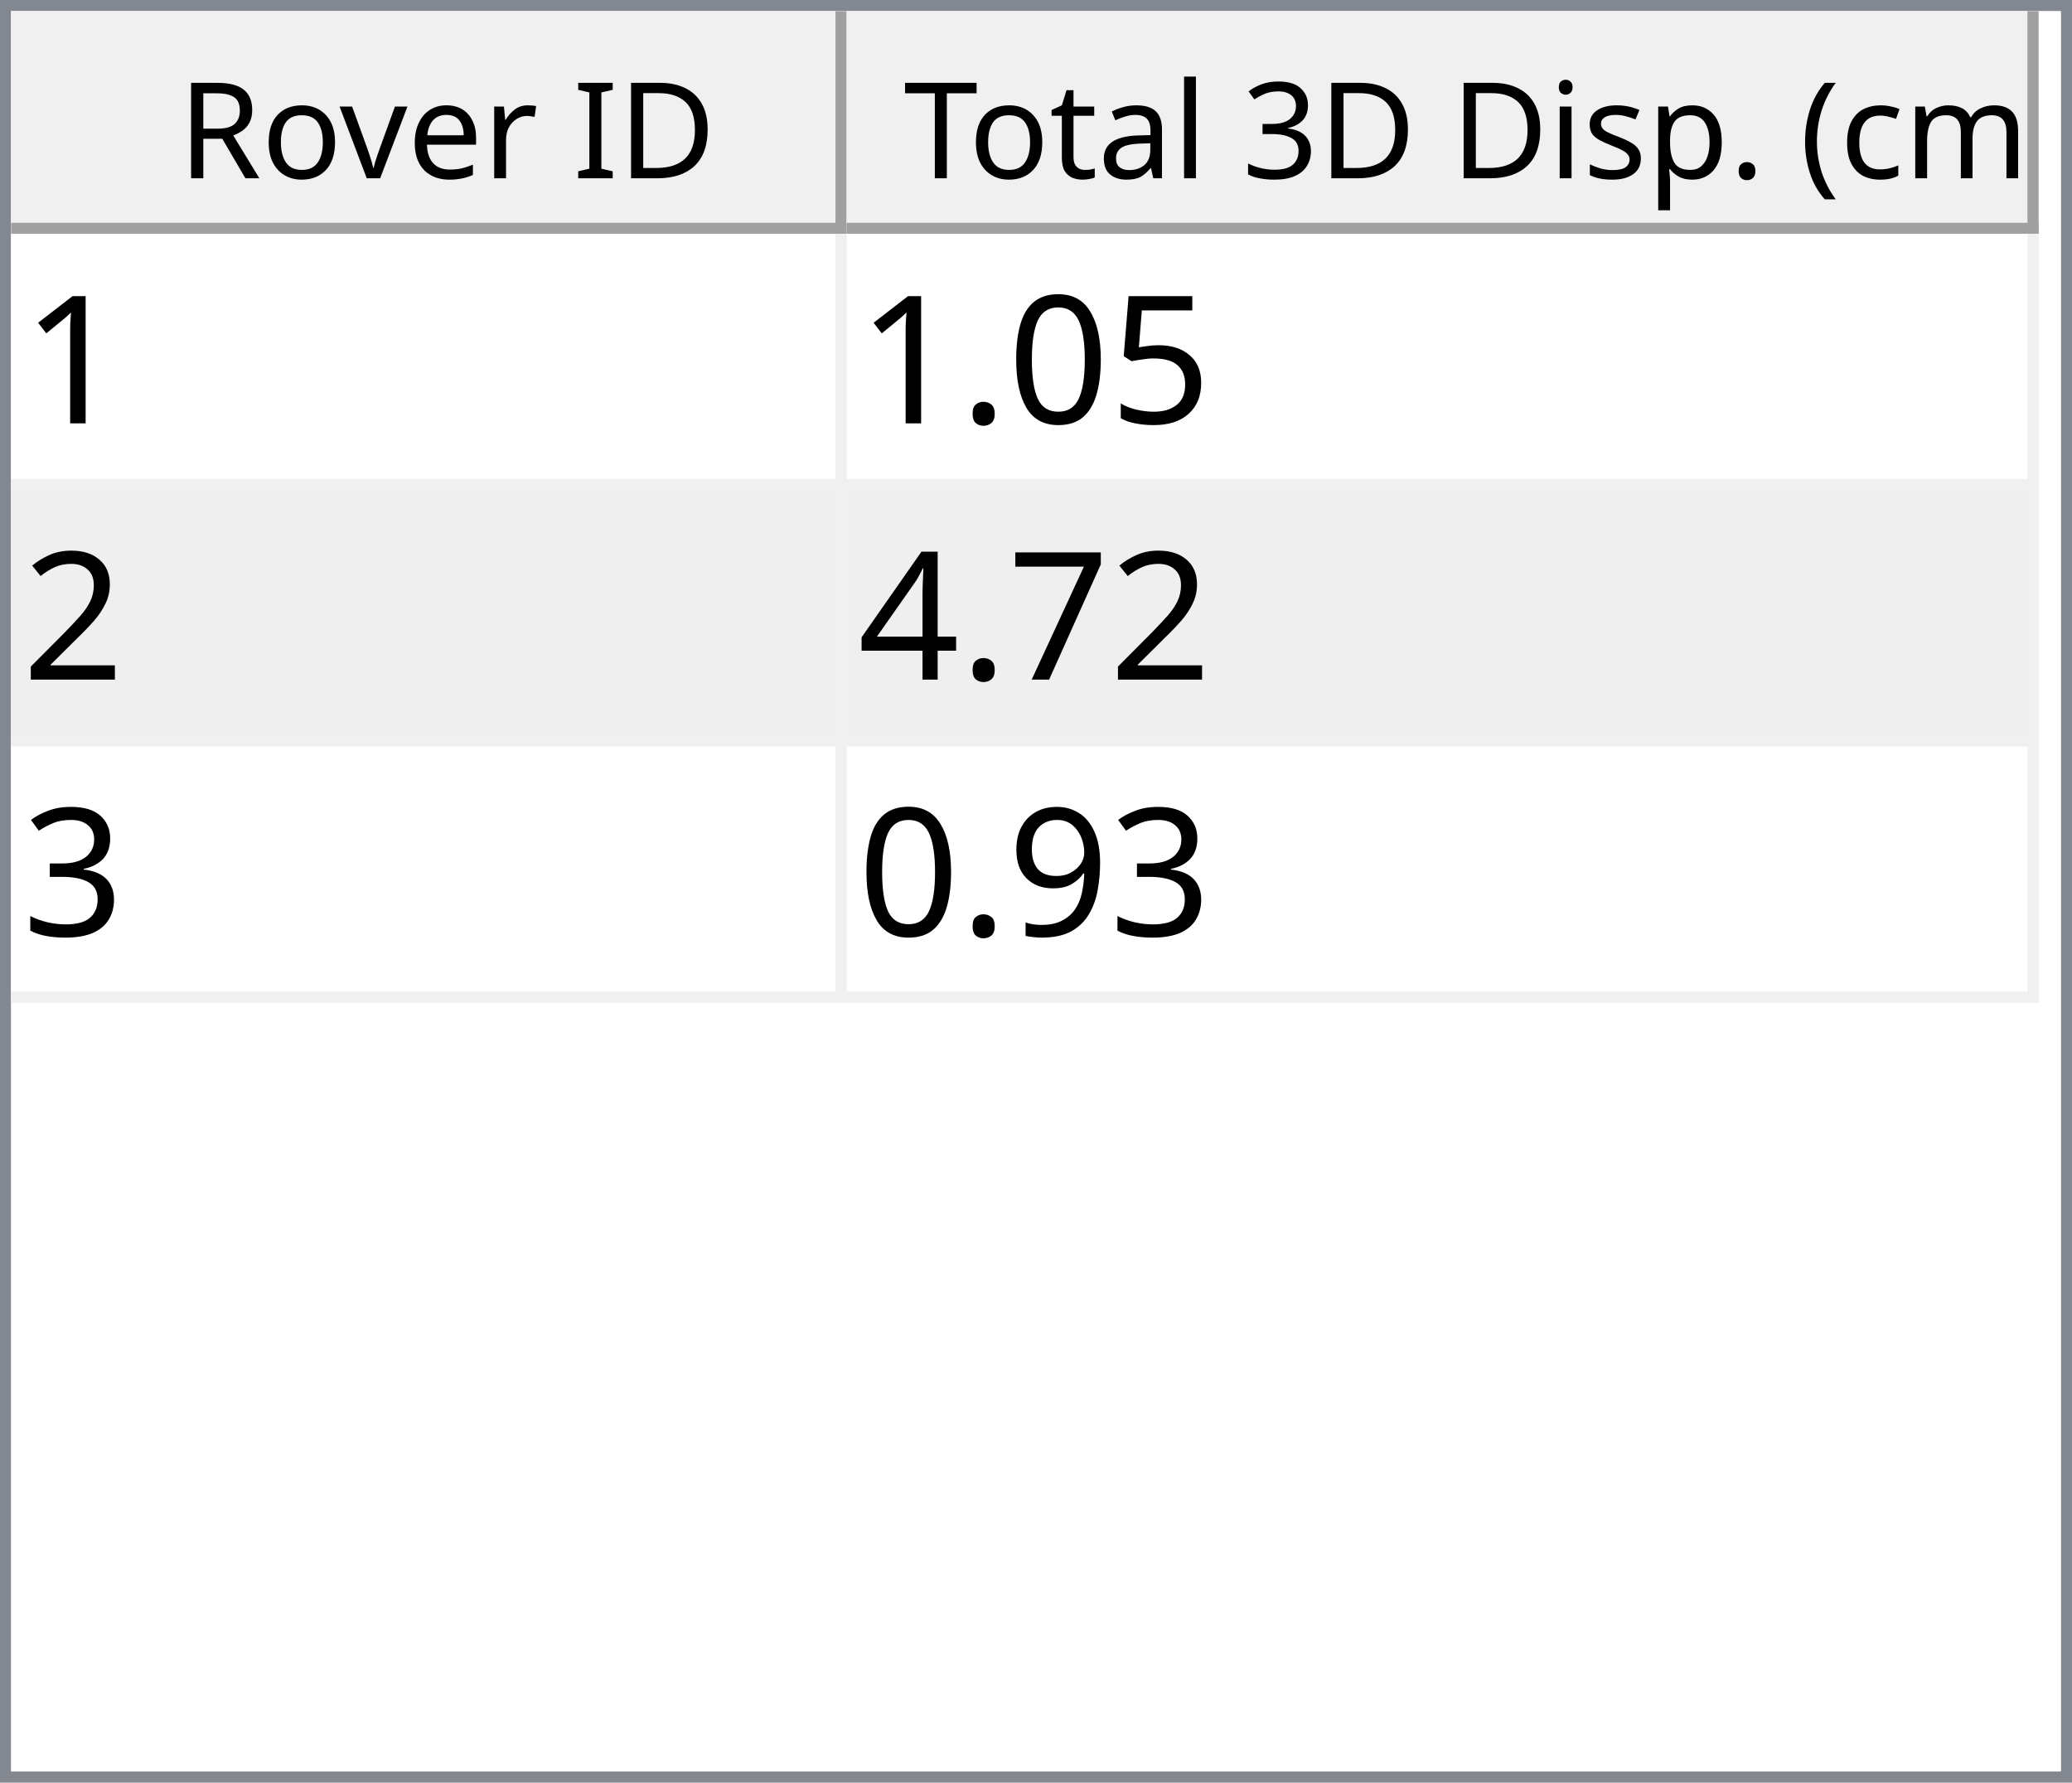
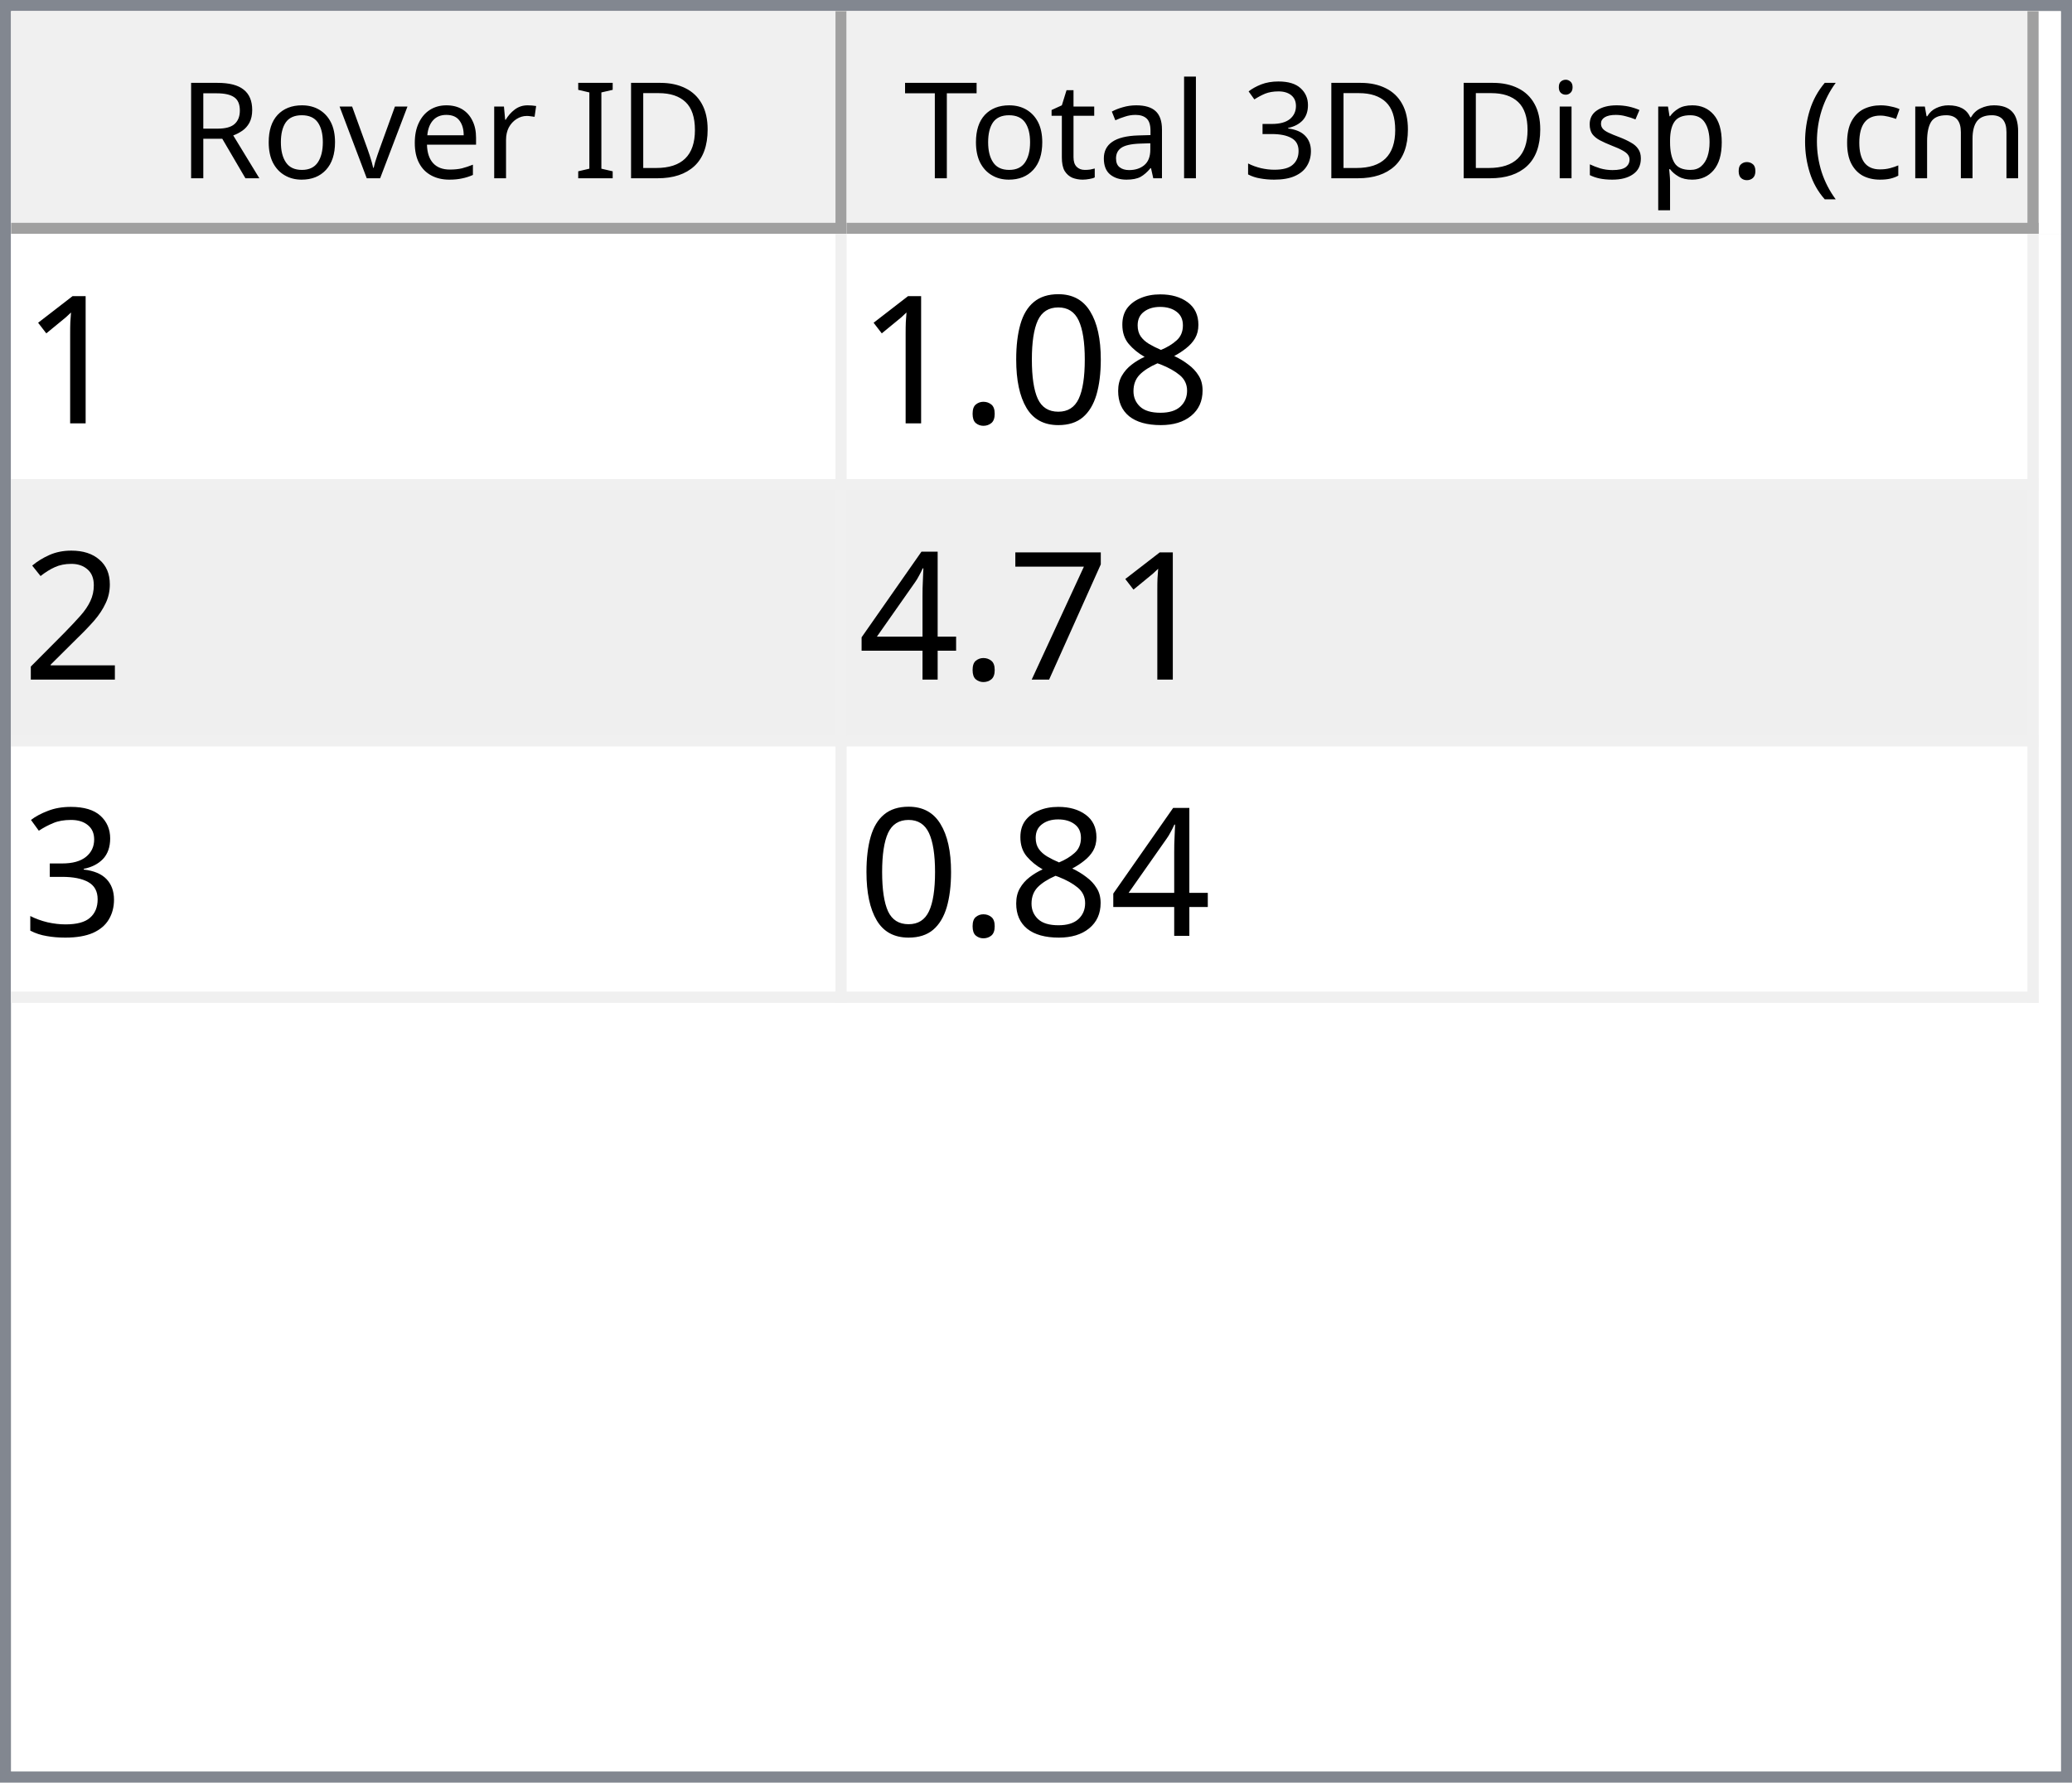
<svg xmlns="http://www.w3.org/2000/svg" style="fill-opacity:1; color-rendering:auto; color-interpolation:auto; text-rendering:auto; stroke:black; stroke-linecap:square; stroke-miterlimit:10; shape-rendering:auto; stroke-opacity:1; fill:black; stroke-dasharray:none; font-weight:normal; stroke-width:1; font-family:'Dialog'; font-style:normal; stroke-linejoin:miter; font-size:12px; stroke-dashoffset:0; image-rendering:auto;" width="186" height="160">
  <defs id="genericDefs" />
  <g>
    <defs id="defs1">
      <clipPath clipPathUnits="userSpaceOnUse" id="clipPath1">
        <path d="M0 0 L186 0 L186 160 L0 160 L0 0 Z" />
      </clipPath>
      <clipPath clipPathUnits="userSpaceOnUse" id="clipPath2">
        <path d="M0 0 L0 160 L186 160 L186 0 Z" />
      </clipPath>
      <clipPath clipPathUnits="userSpaceOnUse" id="clipPath3">
        <path d="M0 0 L0 20 L184 20 L184 0 Z" />
      </clipPath>
      <clipPath clipPathUnits="userSpaceOnUse" id="clipPath4">
        <path d="M0 0 L0 20 L75 20 L75 0 Z" />
      </clipPath>
      <clipPath clipPathUnits="userSpaceOnUse" id="clipPath5">
        <path d="M1 1 L1 19 L74 19 L74 1 Z" />
      </clipPath>
      <clipPath clipPathUnits="userSpaceOnUse" id="clipPath6">
        <path d="M0 0 L0 18 L73 18 L73 0 Z" />
      </clipPath>
      <clipPath clipPathUnits="userSpaceOnUse" id="clipPath7">
        <path d="M-0.5 -0.5 L-0.5 19.5 L74.5 19.5 L74.5 -0.5 Z" />
      </clipPath>
      <clipPath clipPathUnits="userSpaceOnUse" id="clipPath8">
        <path d="M0 0 L0 20 L107 20 L107 0 Z" />
      </clipPath>
      <clipPath clipPathUnits="userSpaceOnUse" id="clipPath9">
        <path d="M1 1 L1 19 L106 19 L106 1 Z" />
      </clipPath>
      <clipPath clipPathUnits="userSpaceOnUse" id="clipPath10">
        <path d="M0 0 L0 18 L105 18 L105 0 Z" />
      </clipPath>
      <clipPath clipPathUnits="userSpaceOnUse" id="clipPath11">
        <path d="M-0.5 -0.5 L-0.5 19.5 L106.5 19.5 L106.5 -0.5 Z" />
      </clipPath>
      <clipPath clipPathUnits="userSpaceOnUse" id="clipPath12">
        <path d="M0 0 L0 138 L184 138 L184 0 Z" />
      </clipPath>
      <clipPath clipPathUnits="userSpaceOnUse" id="clipPath13">
        <path d="M0 0 L0 69 L182 69 L182 0 Z" />
      </clipPath>
      <clipPath clipPathUnits="userSpaceOnUse" id="clipPath14">
        <path d="M-0.5 -0.5 L-0.5 68.5 L181.5 68.5 L181.5 -0.5 Z" />
      </clipPath>
      <clipPath clipPathUnits="userSpaceOnUse" id="clipPath15">
        <path d="M0 0 L0 22 L74 22 L74 0 Z" />
      </clipPath>
      <clipPath clipPathUnits="userSpaceOnUse" id="clipPath16">
        <path d="M0 0 L0 22 L106 22 L106 0 Z" />
      </clipPath>
      <font horiz-adv-x="64.551" id="font1">
        <font-face ascent="107.91" descent="25.098" units-per-em="100" style="font-style:normal; font-family:Segoe UI; font-weight:normal;" />
        <missing-glyph horiz-adv-x="64.551" d="M8.109 0 L8.109 68.266 L56.453 68.266 L56.453 0 L8.109 0 ZM15.328 7.234 L49.219 7.234 L49.219 61.031 L15.328 61.031 L15.328 7.234 Z" />
        <glyph unicode="D" horiz-adv-x="70.117" d="M9.188 0 L9.188 70.016 L28.516 70.016 Q65.531 70.016 65.531 35.891 Q65.531 19.672 55.25 9.836 Q44.969 0 27.734 0 L9.188 0 ZM17.391 62.594 L17.391 7.422 L27.828 7.422 Q41.609 7.422 49.273 14.797 Q56.938 22.172 56.938 35.688 Q56.938 62.594 28.328 62.594 L17.391 62.594 Z" />
        <glyph unicode="I" horiz-adv-x="26.611" d="M17.391 0 L9.188 0 L9.188 70.016 L17.391 70.016 L17.391 0 Z" />
        <glyph unicode=" " horiz-adv-x="27.393" d="" />
        <glyph unicode="r" horiz-adv-x="34.766" d="M34.188 41.891 Q32.078 43.5 28.125 43.5 Q23 43.5 19.555 38.672 Q16.109 33.844 16.109 25.484 L16.109 0 L8.109 0 L8.109 50 L16.109 50 L16.109 39.703 L16.312 39.703 Q18.016 44.969 21.531 47.922 Q25.047 50.875 29.391 50.875 Q32.516 50.875 34.188 50.203 L34.188 41.891 Z" />
        <glyph unicode="e" horiz-adv-x="52.295" d="M48.297 23 L12.984 23 Q13.188 14.656 17.484 10.109 Q21.781 5.562 29.297 5.562 Q37.75 5.562 44.828 11.141 L44.828 3.609 Q38.234 -1.172 27.391 -1.172 Q16.797 -1.172 10.742 5.641 Q4.688 12.453 4.688 24.812 Q4.688 36.469 11.305 43.82 Q17.922 51.172 27.734 51.172 Q37.547 51.172 42.922 44.828 Q48.297 38.484 48.297 27.203 L48.297 23 ZM40.094 29.781 Q40.047 36.719 36.75 40.578 Q33.453 44.438 27.594 44.438 Q21.922 44.438 17.969 40.383 Q14.016 36.328 13.094 29.781 L40.094 29.781 Z" />
        <glyph unicode="v" horiz-adv-x="47.9" d="M47.406 50 L27.484 0 L19.625 0 L0.688 50 L9.469 50 L22.172 13.672 Q23.578 9.672 23.922 6.688 L24.125 6.688 Q24.609 10.453 25.688 13.484 L38.969 50 L47.406 50 Z" />
        <glyph unicode="o" horiz-adv-x="58.594" d="M29 -1.172 Q17.922 -1.172 11.305 5.836 Q4.688 12.844 4.688 24.422 Q4.688 37.016 11.57 44.094 Q18.453 51.172 30.172 51.172 Q41.359 51.172 47.633 44.289 Q53.906 37.406 53.906 25.203 Q53.906 13.234 47.141 6.031 Q40.375 -1.172 29 -1.172 ZM29.594 44.438 Q21.875 44.438 17.383 39.188 Q12.891 33.938 12.891 24.703 Q12.891 15.828 17.43 10.695 Q21.969 5.562 29.594 5.562 Q37.359 5.562 41.531 10.594 Q45.703 15.625 45.703 24.906 Q45.703 34.281 41.531 39.359 Q37.359 44.438 29.594 44.438 Z" />
        <glyph unicode="R" horiz-adv-x="59.814" d="M59.375 0 L49.609 0 L37.891 19.625 Q36.281 22.359 34.766 24.289 Q33.25 26.219 31.664 27.438 Q30.078 28.656 28.25 29.219 Q26.422 29.781 24.125 29.781 L17.391 29.781 L17.391 0 L9.188 0 L9.188 70.016 L30.078 70.016 Q34.672 70.016 38.555 68.867 Q42.438 67.719 45.289 65.375 Q48.141 63.031 49.758 59.547 Q51.375 56.062 51.375 51.375 Q51.375 47.703 50.273 44.656 Q49.172 41.609 47.148 39.211 Q45.125 36.812 42.266 35.133 Q39.406 33.453 35.844 32.516 L35.844 32.328 Q37.594 31.547 38.891 30.547 Q40.188 29.547 41.359 28.18 Q42.531 26.812 43.68 25.078 Q44.828 23.344 46.234 21.047 L59.375 0 ZM17.391 62.594 L17.391 37.203 L28.516 37.203 Q31.594 37.203 34.203 38.133 Q36.812 39.062 38.719 40.797 Q40.625 42.531 41.703 45.047 Q42.781 47.562 42.781 50.688 Q42.781 56.297 39.141 59.445 Q35.5 62.594 28.609 62.594 L17.391 62.594 Z" />
        <glyph unicode=")" horiz-adv-x="30.176" d="M8.297 -15.922 L1.172 -15.922 Q16.406 2.344 16.406 26.812 Q16.406 51.469 1.078 70.016 L8.297 70.016 Q23.531 52.156 23.531 26.703 Q23.531 1.375 8.297 -15.922 Z" />
        <glyph unicode="m" horiz-adv-x="86.133" d="M79.109 0 L71.094 0 L71.094 28.719 Q71.094 37.016 68.531 40.727 Q65.969 44.438 59.906 44.438 Q54.781 44.438 51.195 39.75 Q47.609 35.062 47.609 28.516 L47.609 0 L39.594 0 L39.594 29.688 Q39.594 44.438 28.219 44.438 Q22.953 44.438 19.531 40.016 Q16.109 35.594 16.109 28.516 L16.109 0 L8.109 0 L8.109 50 L16.109 50 L16.109 42.094 L16.312 42.094 Q21.625 51.172 31.844 51.172 Q36.969 51.172 40.773 48.312 Q44.578 45.453 46 40.828 Q51.562 51.172 62.594 51.172 Q79.109 51.172 79.109 30.812 L79.109 0 Z" />
        <glyph unicode="c" horiz-adv-x="46.191" d="M42.188 2.297 Q36.422 -1.172 28.516 -1.172 Q17.828 -1.172 11.258 5.789 Q4.688 12.75 4.688 23.828 Q4.688 36.188 11.766 43.68 Q18.844 51.172 30.672 51.172 Q37.25 51.172 42.281 48.734 L42.281 40.531 Q36.719 44.438 30.375 44.438 Q22.703 44.438 17.797 38.945 Q12.891 33.453 12.891 24.516 Q12.891 15.719 17.508 10.641 Q22.125 5.562 29.891 5.562 Q36.422 5.562 42.188 9.906 L42.188 2.297 Z" />
        <glyph unicode="(" horiz-adv-x="30.176" d="M29.109 -15.922 L21.969 -15.922 Q6.844 1.375 6.844 26.703 Q6.844 52.156 21.969 70.016 L29.203 70.016 Q13.875 51.469 13.875 26.812 Q13.875 2.344 29.109 -15.922 Z" />
        <glyph unicode="." horiz-adv-x="21.68" d="M10.891 -1.078 Q8.641 -1.078 7.055 0.539 Q5.469 2.156 5.469 4.391 Q5.469 6.641 7.055 8.273 Q8.641 9.906 10.891 9.906 Q13.188 9.906 14.797 8.273 Q16.406 6.641 16.406 4.391 Q16.406 2.156 14.797 0.539 Q13.188 -1.078 10.891 -1.078 Z" />
        <glyph unicode="p" horiz-adv-x="58.789" d="M16.312 7.234 L16.109 7.234 L16.109 -23 L8.109 -23 L8.109 50 L16.109 50 L16.109 41.219 L16.312 41.219 Q22.219 51.172 33.594 51.172 Q43.266 51.172 48.688 44.461 Q54.109 37.75 54.109 26.469 Q54.109 13.922 48 6.375 Q41.891 -1.172 31.297 -1.172 Q21.578 -1.172 16.312 7.234 ZM16.109 27.391 L16.109 20.406 Q16.109 14.203 20.141 9.883 Q24.172 5.562 30.375 5.562 Q37.641 5.562 41.773 11.133 Q45.906 16.703 45.906 26.609 Q45.906 34.969 42.047 39.703 Q38.188 44.438 31.594 44.438 Q24.609 44.438 20.359 39.578 Q16.109 34.719 16.109 27.391 Z" />
        <glyph unicode="s" horiz-adv-x="42.432" d="M5.078 1.812 L5.078 10.406 Q11.625 5.562 19.484 5.562 Q30.031 5.562 30.031 12.594 Q30.031 14.594 29.125 15.992 Q28.219 17.391 26.68 18.461 Q25.141 19.531 23.07 20.383 Q21 21.234 18.609 22.172 Q15.281 23.484 12.766 24.828 Q10.25 26.172 8.57 27.859 Q6.891 29.547 6.031 31.695 Q5.172 33.844 5.172 36.719 Q5.172 40.234 6.789 42.945 Q8.406 45.656 11.086 47.484 Q13.766 49.312 17.211 50.242 Q20.656 51.172 24.312 51.172 Q30.812 51.172 35.938 48.922 L35.938 40.828 Q30.422 44.438 23.25 44.438 Q21 44.438 19.195 43.922 Q17.391 43.406 16.094 42.477 Q14.797 41.547 14.086 40.258 Q13.375 38.969 13.375 37.406 Q13.375 35.453 14.086 34.133 Q14.797 32.812 16.164 31.789 Q17.531 30.766 19.484 29.938 Q21.438 29.109 23.922 28.125 Q27.25 26.859 29.883 25.516 Q32.516 24.172 34.375 22.484 Q36.234 20.797 37.234 18.602 Q38.234 16.406 38.234 13.375 Q38.234 9.672 36.602 6.938 Q34.969 4.203 32.234 2.398 Q29.5 0.594 25.93 -0.289 Q22.359 -1.172 18.453 -1.172 Q10.75 -1.172 5.078 1.812 Z" />
        <glyph unicode="i" horiz-adv-x="24.219" d="M12.203 62.703 Q10.062 62.703 8.547 64.164 Q7.031 65.625 7.031 67.875 Q7.031 70.125 8.547 71.609 Q10.062 73.094 12.203 73.094 Q14.406 73.094 15.945 71.609 Q17.484 70.125 17.484 67.875 Q17.484 65.719 15.945 64.211 Q14.406 62.703 12.203 62.703 ZM16.109 0 L8.109 0 L8.109 50 L16.109 50 L16.109 0 Z" />
        <glyph unicode="3" horiz-adv-x="53.906" d="M46.531 19.828 Q46.531 15.094 44.75 11.211 Q42.969 7.328 39.719 4.57 Q36.469 1.812 31.93 0.297 Q27.391 -1.219 21.922 -1.219 Q11.922 -1.219 6 2.594 L6 11.188 Q13.094 5.609 22.219 5.609 Q25.875 5.609 28.828 6.539 Q31.781 7.469 33.906 9.227 Q36.031 10.984 37.18 13.477 Q38.328 15.969 38.328 19.094 Q38.328 32.812 18.797 32.812 L12.984 32.812 L12.984 39.594 L18.5 39.594 Q35.797 39.594 35.797 52.484 Q35.797 64.406 22.609 64.406 Q15.188 64.406 8.688 59.422 L8.688 67.188 Q15.375 71.188 24.609 71.188 Q29 71.188 32.57 69.969 Q36.141 68.75 38.68 66.555 Q41.219 64.359 42.609 61.281 Q44 58.203 44 54.5 Q44 40.672 30.031 36.719 L30.031 36.531 Q33.594 36.141 36.625 34.797 Q39.656 33.453 41.852 31.305 Q44.047 29.156 45.289 26.25 Q46.531 23.344 46.531 19.828 Z" />
        <glyph unicode="l" horiz-adv-x="24.219" d="M16.109 0 L8.109 0 L8.109 74.031 L16.109 74.031 L16.109 0 Z" />
        <glyph unicode="a" horiz-adv-x="50.879" d="M43.891 0 L35.891 0 L35.891 7.812 L35.688 7.812 Q30.469 -1.172 20.312 -1.172 Q12.844 -1.172 8.617 2.781 Q4.391 6.734 4.391 13.281 Q4.391 27.297 20.906 29.594 L35.891 31.688 Q35.891 44.438 25.594 44.438 Q16.547 44.438 9.281 38.281 L9.281 46.484 Q16.656 51.172 26.266 51.172 Q43.891 51.172 43.891 32.516 L43.891 0 ZM35.891 25.297 L23.828 23.641 Q18.266 22.859 15.43 20.875 Q12.594 18.891 12.594 13.875 Q12.594 10.203 15.211 7.883 Q17.828 5.562 22.172 5.562 Q28.125 5.562 32.008 9.742 Q35.891 13.922 35.891 20.312 L35.891 25.297 Z" />
        <glyph unicode="t" horiz-adv-x="33.887" d="M31.297 0.484 Q28.469 -1.078 23.828 -1.078 Q10.688 -1.078 10.688 13.578 L10.688 43.172 L2.094 43.172 L2.094 50 L10.688 50 L10.688 62.203 L18.703 64.797 L18.703 50 L31.297 50 L31.297 43.172 L18.703 43.172 L18.703 14.984 Q18.703 9.969 20.414 7.82 Q22.125 5.672 26.078 5.672 Q29.109 5.672 31.297 7.328 L31.297 0.484 Z" />
        <glyph unicode="T" horiz-adv-x="52.393" d="M50.594 62.594 L30.375 62.594 L30.375 0 L22.172 0 L22.172 62.594 L2 62.594 L2 70.016 L50.594 70.016 L50.594 62.594 Z" />
      </font>
      <font horiz-adv-x="75.0" id="font2">
        <font-face ascent="100.537" descent="21.973" units-per-em="100" style="font-style:normal; font-family:sans-serif; font-weight:normal;" />
        <missing-glyph horiz-adv-x="75.0" d="M12.5 0 L12.5 62.5 L62.5 62.5 L62.5 0 L12.5 0 ZM14.062 1.562 L60.938 1.562 L60.938 60.938 L14.062 60.938 L14.062 1.562 Z" />
        <glyph unicode="1" horiz-adv-x="55.615" d="M37.25 0 L28.469 0 L28.469 56 Q25.297 52.984 20.141 49.953 Q14.984 46.922 10.891 45.406 L10.891 53.906 Q18.266 57.375 23.781 62.305 Q29.297 67.234 31.594 71.875 L37.25 71.875 L37.25 0 Z" />
-         <glyph unicode="5" horiz-adv-x="55.615" d="M4.156 18.75 L13.375 19.531 Q14.406 12.797 18.141 9.398 Q21.875 6 27.156 6 Q33.5 6 37.891 10.789 Q42.281 15.578 42.281 23.484 Q42.281 31 38.062 35.352 Q33.844 39.703 27 39.703 Q22.75 39.703 19.336 37.773 Q15.922 35.844 13.969 32.766 L5.719 33.844 L12.641 70.609 L48.25 70.609 L48.25 62.203 L19.672 62.203 L15.828 42.969 Q22.266 47.469 29.344 47.469 Q38.719 47.469 45.164 40.969 Q51.609 34.469 51.609 24.266 Q51.609 14.547 45.953 7.469 Q39.062 -1.219 27.156 -1.219 Q17.391 -1.219 11.211 4.25 Q5.031 9.719 4.156 18.75 Z" />
+         <glyph unicode="8" horiz-adv-x="55.615" d="M17.672 38.812 Q12.203 40.828 9.57 44.539 Q6.938 48.25 6.938 53.422 Q6.938 61.234 12.555 66.555 Q18.172 71.875 27.484 71.875 Q36.859 71.875 42.578 66.43 Q48.297 60.984 48.297 53.172 Q48.297 48.188 45.68 44.508 Q43.062 40.828 37.75 38.812 Q44.344 36.672 47.781 31.883 Q51.219 27.094 51.219 20.453 Q51.219 11.281 44.727 5.031 Q38.234 -1.219 27.641 -1.219 Q17.047 -1.219 10.547 5.055 Q4.047 11.328 4.047 20.703 Q4.047 27.688 7.594 32.398 Q11.141 37.109 17.672 38.812 ZM15.922 53.719 Q15.922 48.641 19.195 45.414 Q22.469 42.188 27.688 42.188 Q32.766 42.188 36.016 45.383 Q39.266 48.578 39.266 53.219 Q39.266 58.062 35.914 61.359 Q32.562 64.656 27.594 64.656 Q22.562 64.656 19.242 61.43 Q15.922 58.203 15.922 53.719 ZM13.094 20.656 Q13.094 16.891 14.875 13.375 Q16.656 9.859 20.172 7.93 Q23.688 6 27.734 6 Q34.031 6 38.133 10.055 Q42.234 14.109 42.234 20.359 Q42.234 26.703 38.016 30.859 Q33.797 35.016 27.438 35.016 Q21.234 35.016 17.164 30.914 Q13.094 26.812 13.094 20.656 Z" />
        <glyph unicode="0" horiz-adv-x="55.615" d="M4.156 35.297 Q4.156 48 6.766 55.742 Q9.375 63.484 14.523 67.68 Q19.672 71.875 27.484 71.875 Q33.25 71.875 37.594 69.555 Q41.938 67.234 44.773 62.867 Q47.609 58.5 49.219 52.227 Q50.828 45.953 50.828 35.297 Q50.828 22.703 48.242 14.969 Q45.656 7.234 40.508 3.008 Q35.359 -1.219 27.484 -1.219 Q17.141 -1.219 11.234 6.203 Q4.156 15.141 4.156 35.297 ZM13.188 35.297 Q13.188 17.672 17.312 11.836 Q21.438 6 27.484 6 Q33.547 6 37.672 11.859 Q41.797 17.719 41.797 35.297 Q41.797 52.984 37.672 58.789 Q33.547 64.594 27.391 64.594 Q21.344 64.594 17.719 59.469 Q13.188 52.938 13.188 35.297 Z" />
        <glyph unicode="." horiz-adv-x="27.783" d="M9.078 0 L9.078 10.016 L19.094 10.016 L19.094 0 L9.078 0 Z" />
        <glyph unicode="2" horiz-adv-x="55.615" d="M50.344 8.453 L50.344 0 L3.031 0 Q2.938 3.172 4.047 6.109 Q5.859 10.938 9.836 15.625 Q13.812 20.312 21.344 26.469 Q33.016 36.031 37.117 41.625 Q41.219 47.219 41.219 52.203 Q41.219 57.422 37.477 61.008 Q33.734 64.594 27.734 64.594 Q21.391 64.594 17.578 60.789 Q13.766 56.984 13.719 50.25 L4.688 51.172 Q5.609 61.281 11.664 66.578 Q17.719 71.875 27.938 71.875 Q38.234 71.875 44.242 66.164 Q50.25 60.453 50.25 52 Q50.25 47.703 48.492 43.555 Q46.734 39.406 42.656 34.812 Q38.578 30.219 29.109 22.219 Q21.188 15.578 18.945 13.211 Q16.703 10.844 15.234 8.453 L50.344 8.453 Z" />
        <glyph unicode="7" horiz-adv-x="55.615" d="M4.734 62.203 L4.734 70.656 L51.078 70.656 L51.078 63.812 Q44.234 56.547 37.523 44.484 Q30.812 32.422 27.156 19.672 Q24.516 10.688 23.781 0 L14.75 0 Q14.891 8.453 18.062 20.414 Q21.234 32.375 27.172 43.484 Q33.109 54.594 39.797 62.203 L4.734 62.203 Z" />
        <glyph unicode="4" horiz-adv-x="55.615" d="M32.328 0 L32.328 17.141 L1.266 17.141 L1.266 25.203 L33.938 71.578 L41.109 71.578 L41.109 25.203 L50.781 25.203 L50.781 17.141 L41.109 17.141 L41.109 0 L32.328 0 ZM32.328 25.203 L32.328 57.469 L9.906 25.203 L32.328 25.203 Z" />
        <glyph unicode="3" horiz-adv-x="55.615" d="M4.203 18.891 L12.984 20.062 Q14.5 12.594 18.141 9.297 Q21.781 6 27 6 Q33.203 6 37.477 10.297 Q41.75 14.594 41.75 20.953 Q41.75 27 37.797 30.93 Q33.844 34.859 27.734 34.859 Q25.25 34.859 21.531 33.891 L22.516 41.609 Q23.391 41.5 23.922 41.5 Q29.547 41.5 34.039 44.43 Q38.531 47.359 38.531 53.469 Q38.531 58.297 35.258 61.477 Q31.984 64.656 26.812 64.656 Q21.688 64.656 18.266 61.43 Q14.844 58.203 13.875 51.766 L5.078 53.328 Q6.688 62.156 12.398 67.016 Q18.109 71.875 26.609 71.875 Q32.469 71.875 37.398 69.359 Q42.328 66.844 44.945 62.5 Q47.562 58.156 47.562 53.266 Q47.562 48.641 45.07 44.828 Q42.578 41.016 37.703 38.766 Q44.047 37.312 47.562 32.695 Q51.078 28.078 51.078 21.141 Q51.078 11.766 44.242 5.25 Q37.406 -1.266 26.953 -1.266 Q17.531 -1.266 11.305 4.352 Q5.078 9.969 4.203 18.891 Z" />
-         <glyph unicode="9" horiz-adv-x="55.615" d="M5.469 16.547 L13.922 17.328 Q14.984 11.375 18.016 8.688 Q21.047 6 25.781 6 Q29.828 6 32.883 7.859 Q35.938 9.719 37.891 12.82 Q39.844 15.922 41.164 21.195 Q42.484 26.469 42.484 31.938 Q42.484 32.516 42.438 33.688 Q39.797 29.5 35.234 26.883 Q30.672 24.266 25.344 24.266 Q16.453 24.266 10.305 30.711 Q4.156 37.156 4.156 47.703 Q4.156 58.594 10.578 65.234 Q17 71.875 26.656 71.875 Q33.641 71.875 39.43 68.117 Q45.219 64.359 48.219 57.398 Q51.219 50.438 51.219 37.25 Q51.219 23.531 48.242 15.406 Q45.266 7.281 39.383 3.031 Q33.5 -1.219 25.594 -1.219 Q17.188 -1.219 11.867 3.445 Q6.547 8.109 5.469 16.547 ZM41.453 48.141 Q41.453 55.719 37.43 60.156 Q33.406 64.594 27.734 64.594 Q21.875 64.594 17.531 59.812 Q13.188 55.031 13.188 47.406 Q13.188 40.578 17.312 36.305 Q21.438 32.031 27.484 32.031 Q33.594 32.031 37.523 36.305 Q41.453 40.578 41.453 48.141 Z" />
      </font>
    </defs>
    <g style="fill:white; stroke:white;">
      <rect x="0" y="0" width="186" style="clip-path:url(#clipPath1); stroke:none;" height="160" />
    </g>
    <g style="fill:white; text-rendering:optimizeSpeed; color-rendering:optimizeSpeed; image-rendering:optimizeSpeed; shape-rendering:crispEdges; stroke:white; color-interpolation:sRGB;">
      <rect x="0" width="186" height="160" y="0" style="stroke:none;" />
      <path style="stroke:none;" d="M0 160 L186 160 L186 0 L0 0 Z" />
    </g>
    <g style="fill:rgb(240,240,240); font-family:'Segoe UI'; stroke:rgb(240,240,240);">
      <rect x="0" y="0" width="186" style="clip-path:url(#clipPath2); stroke:none;" height="160" />
    </g>
    <g style="fill:rgb(130,135,144); font-family:'Segoe UI'; stroke:rgb(130,135,144);">
      <path d="M0 0 L186 0 L186 160 L0 160 L0 0 ZM1 1 L185 1 L185 159 L1 159 L1 1 Z" style="fill-rule:evenodd; clip-path:url(#clipPath2); stroke:none;" />
    </g>
    <g style="fill:white; font-family:'Segoe UI'; stroke:white;" transform="translate(1,1)">
      <rect x="0" y="0" width="184" style="clip-path:url(#clipPath3); stroke:none;" height="20" />
    </g>
    <g style="fill:rgb(240,240,240); font-family:'Segoe UI'; stroke:rgb(240,240,240);" transform="translate(1,1)">
      <rect x="0" y="0" width="75" style="clip-path:url(#clipPath4); stroke:none;" height="20" />
    </g>
    <g style="font-family:'Segoe UI';" transform="translate(2,2)">
      <text x="14" xml:space="preserve" y="14" style="clip-path:url(#clipPath6); stroke:none;">Rover ID</text>
    </g>
    <g style="fill:rgb(160,160,160); font-family:'Segoe UI'; stroke:rgb(160,160,160); stroke-linejoin:bevel;" transform="translate(1.5,1.5)">
      <line x1="74" x2="74" y1="0" style="fill:none; clip-path:url(#clipPath7);" y2="19" />
    </g>
    <g style="fill:rgb(160,160,160); font-family:'Segoe UI'; stroke:rgb(160,160,160); stroke-linejoin:bevel;" transform="matrix(1,0,0,1,1,1) translate(0.5,0.5)">
      <line x1="0" x2="74" y1="19" style="fill:none; clip-path:url(#clipPath7);" y2="19" />
    </g>
    <g style="fill:rgb(240,240,240); font-family:'Segoe UI'; stroke:rgb(240,240,240);" transform="translate(76,1)">
      <rect x="0" y="0" width="107" style="clip-path:url(#clipPath8); stroke:none;" height="20" />
    </g>
    <g style="font-family:'Segoe UI';" transform="translate(77,2)">
      <text x="1" xml:space="preserve" y="14" style="clip-path:url(#clipPath10); stroke:none;"> Total 3D Disp. (cm)</text>
    </g>
    <g style="fill:rgb(160,160,160); font-family:'Segoe UI'; stroke:rgb(160,160,160); stroke-linejoin:bevel;" transform="translate(76.5,1.5)">
      <line x1="106" x2="106" y1="0" style="fill:none; clip-path:url(#clipPath11);" y2="19" />
    </g>
    <g style="fill:rgb(160,160,160); font-family:'Segoe UI'; stroke:rgb(160,160,160); stroke-linejoin:bevel;" transform="matrix(1,0,0,1,76,1) translate(0.5,0.5)">
      <line x1="0" x2="106" y1="19" style="fill:none; clip-path:url(#clipPath11);" y2="19" />
    </g>
    <g style="fill:white; font-family:'Segoe UI'; stroke:white;" transform="translate(1,21)">
      <rect x="0" y="0" width="184" style="clip-path:url(#clipPath12); stroke:none;" height="138" />
    </g>
    <g style="fill:rgb(240,240,240); font-size:16px; font-family:sans-serif; stroke:rgb(240,240,240);" transform="translate(1,21)">
      <rect x="0" y="0" width="182" style="clip-path:url(#clipPath13); stroke:none;" height="69" />
      <line transform="translate(0.5,0.5)" x1="0" x2="181" y1="22" style="clip-path:url(#clipPath14); fill:none; stroke-linejoin:bevel;" y2="22" />
    </g>
    <g transform="matrix(1,0,0,1,1,21) translate(0.5,0.5)" style="fill:rgb(240,240,240); font-size:16px; font-family:sans-serif; stroke:rgb(240,240,240); stroke-linejoin:bevel;">
      <line x1="0" x2="181" y1="45" style="fill:none; clip-path:url(#clipPath14);" y2="45" />
    </g>
    <g transform="matrix(1,0,0,1,1,21) translate(0.5,0.5)" style="fill:rgb(240,240,240); font-size:16px; font-family:sans-serif; stroke:rgb(240,240,240); stroke-linejoin:bevel;">
      <line x1="0" x2="181" y1="68" style="fill:none; clip-path:url(#clipPath14);" y2="68" />
    </g>
    <g transform="matrix(1,0,0,1,1,21) translate(0.5,0.5)" style="fill:rgb(240,240,240); font-size:16px; font-family:sans-serif; stroke:rgb(240,240,240); stroke-linejoin:bevel;">
      <line x1="74" x2="74" y1="0" style="fill:none; clip-path:url(#clipPath14);" y2="68" />
    </g>
    <g transform="matrix(1,0,0,1,1,21) translate(0.5,0.5)" style="fill:rgb(240,240,240); font-size:16px; font-family:sans-serif; stroke:rgb(240,240,240); stroke-linejoin:bevel;">
      <line x1="181" x2="181" y1="0" style="fill:none; clip-path:url(#clipPath14);" y2="68" />
    </g>
    <g style="fill:white; font-size:16px; font-family:sans-serif; stroke:white;" transform="matrix(1,0,0,1,1,21)">
      <rect x="0" y="0" width="74" style="clip-path:url(#clipPath15); stroke:none;" height="22" />
      <text x="1" y="17" style="fill:black; clip-path:url(#clipPath15); stroke:none;" xml:space="preserve">1</text>
    </g>
    <g style="fill:white; font-size:16px; font-family:sans-serif; stroke:white;" transform="matrix(1,0,0,1,1,21) translate(75,0)">
      <rect x="0" y="0" width="106" style="clip-path:url(#clipPath16); stroke:none;" height="22" />
-       <text x="1" y="17" style="fill:black; clip-path:url(#clipPath16); stroke:none;" xml:space="preserve">1.05</text>
+       <text x="1" y="17" style="fill:black; clip-path:url(#clipPath16); stroke:none;" xml:space="preserve">1.08</text>
    </g>
    <g style="fill:rgb(239,239,239); font-size:16px; font-family:sans-serif; stroke:rgb(239,239,239);" transform="matrix(1,0,0,1,1,21) translate(0,23)">
      <rect x="0" y="0" width="74" style="clip-path:url(#clipPath15); stroke:none;" height="22" />
      <text x="1" y="17" style="fill:black; clip-path:url(#clipPath15); stroke:none;" xml:space="preserve">2</text>
    </g>
    <g style="fill:rgb(239,239,239); font-size:16px; font-family:sans-serif; stroke:rgb(239,239,239);" transform="matrix(1,0,0,1,1,21) translate(75,23)">
      <rect x="0" y="0" width="106" style="clip-path:url(#clipPath16); stroke:none;" height="22" />
-       <text x="1" y="17" style="fill:black; clip-path:url(#clipPath16); stroke:none;" xml:space="preserve">4.72</text>
+       <text x="1" y="17" style="fill:black; clip-path:url(#clipPath16); stroke:none;" xml:space="preserve">4.71</text>
    </g>
    <g style="fill:white; font-size:16px; font-family:sans-serif; stroke:white;" transform="matrix(1,0,0,1,1,21) translate(0,46)">
      <rect x="0" y="0" width="74" style="clip-path:url(#clipPath15); stroke:none;" height="22" />
      <text x="1" y="17" style="fill:black; clip-path:url(#clipPath15); stroke:none;" xml:space="preserve">3</text>
    </g>
    <g style="fill:white; font-size:16px; font-family:sans-serif; stroke:white;" transform="matrix(1,0,0,1,1,21) translate(75,46)">
      <rect x="0" y="0" width="106" style="clip-path:url(#clipPath16); stroke:none;" height="22" />
-       <text x="1" y="17" style="fill:black; clip-path:url(#clipPath16); stroke:none;" xml:space="preserve">0.93</text>
+       <text x="1" y="17" style="fill:black; clip-path:url(#clipPath16); stroke:none;" xml:space="preserve">0.84</text>
    </g>
  </g>
</svg>
